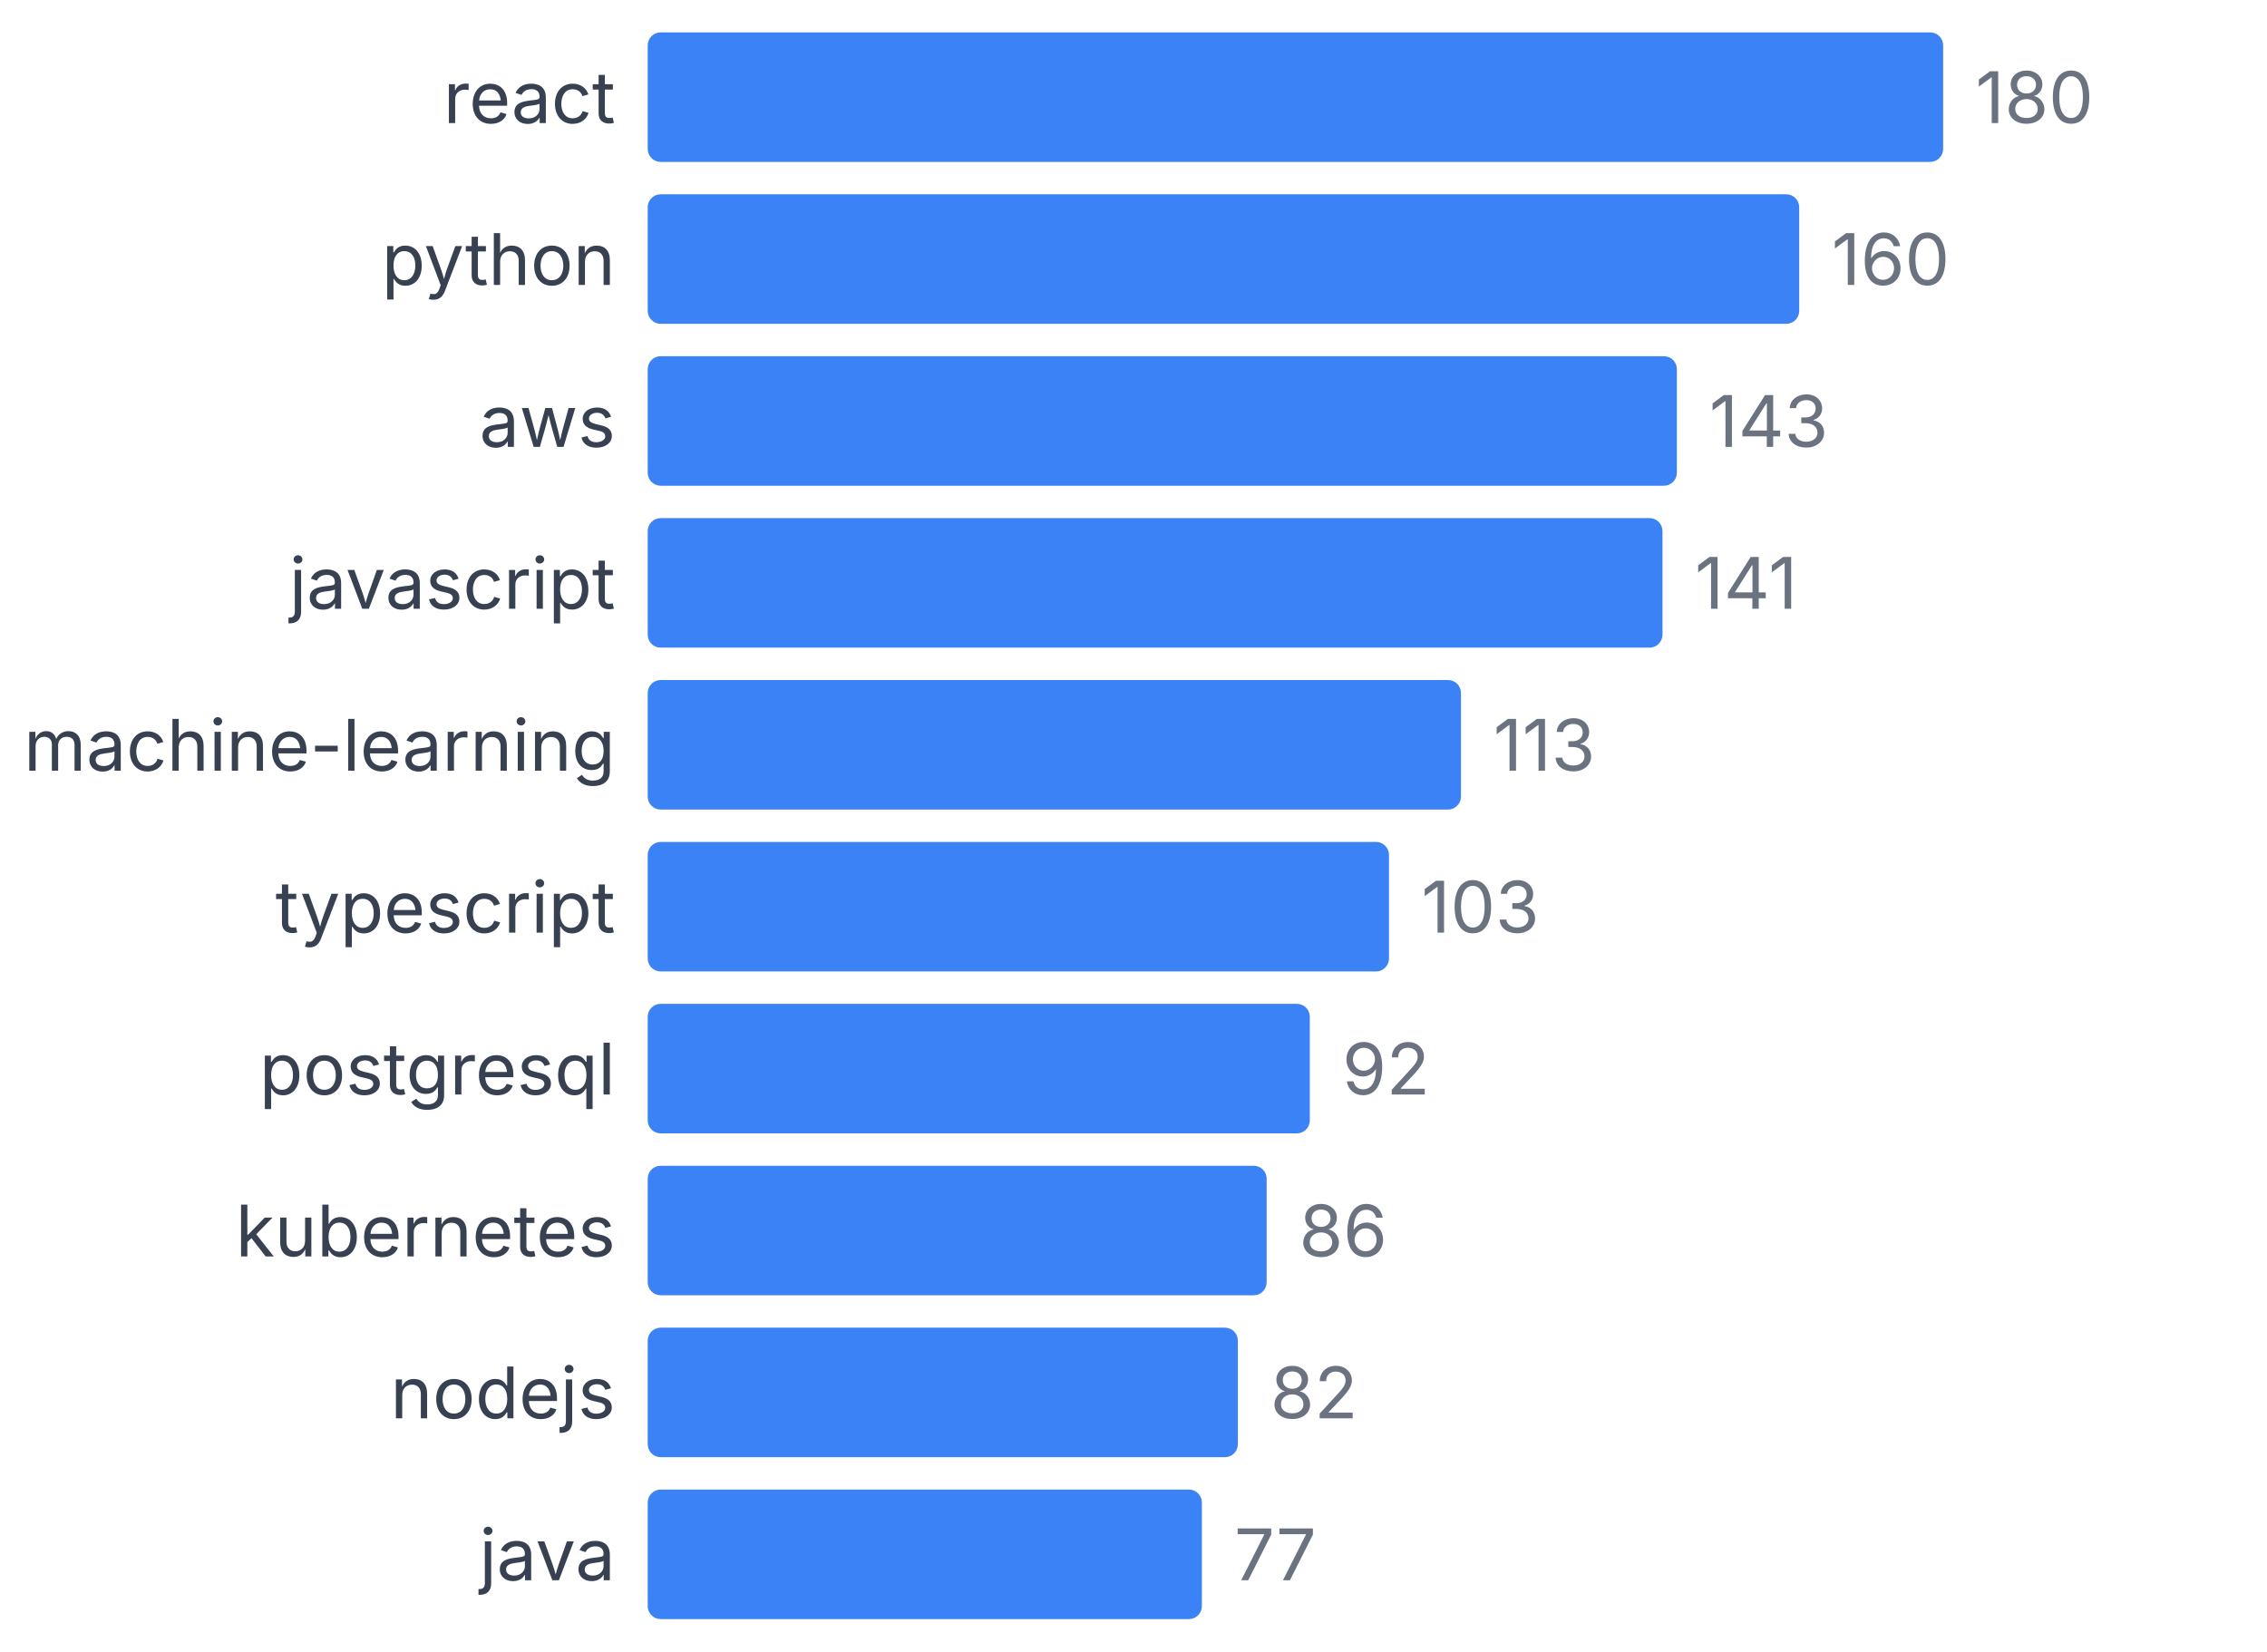
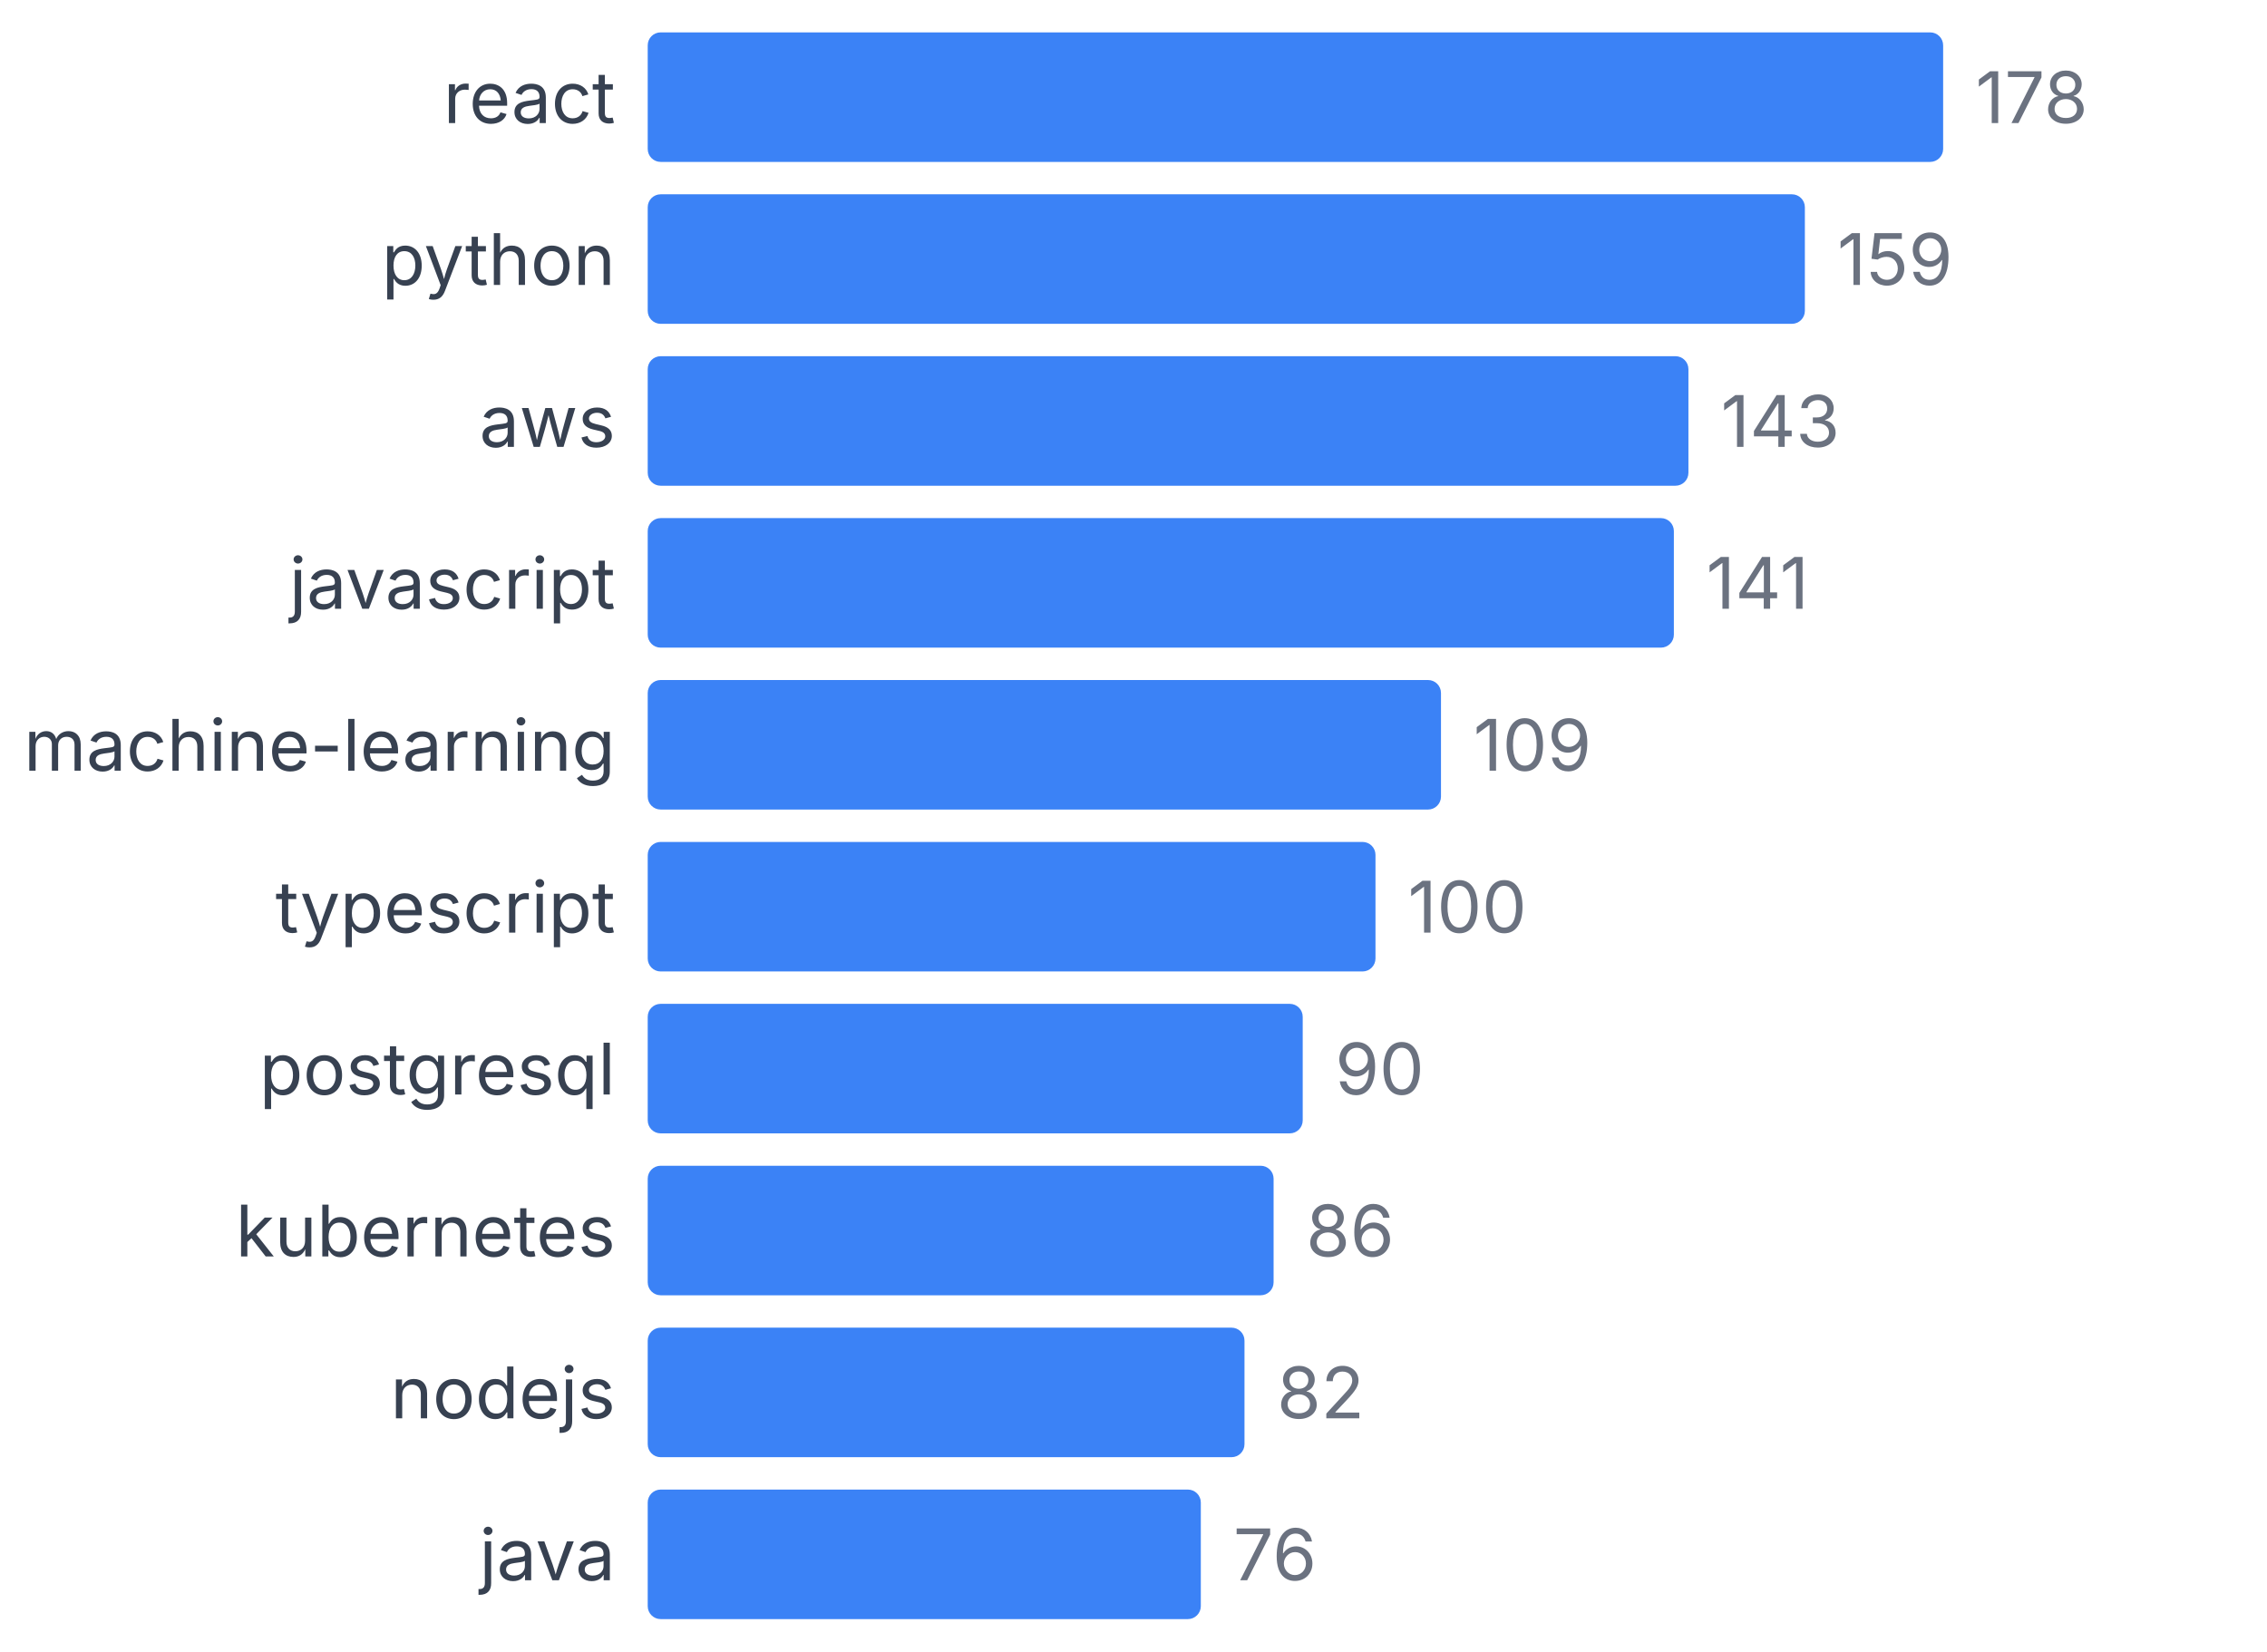
<svg xmlns="http://www.w3.org/2000/svg" width="350" height="255" viewBox="0 0 350 255">
  <style>
    text { font-family: system-ui, -apple-system, sans-serif; }
  </style>
  <text x="95" y="19" text-anchor="end" font-size="11" fill="#374151">react</text>
  <rect x="100" y="5" width="200" height="20" fill="#3b82f6" rx="2" />
-   <text x="305" y="19" font-size="11" fill="#6b7280">180</text>
+   <text x="305" y="19" font-size="11" fill="#6b7280">178</text>
  <text x="95" y="44" text-anchor="end" font-size="11" fill="#374151">python</text>
-   <rect x="100" y="30" width="177.778" height="20" fill="#3b82f6" rx="2" />
-   <text x="282.778" y="44" font-size="11" fill="#6b7280">160</text>
+   <rect x="100" y="30" width="178.652" height="20" fill="#3b82f6" rx="2" />
+   <text x="283.652" y="44" font-size="11" fill="#6b7280">159</text>
  <text x="95" y="69" text-anchor="end" font-size="11" fill="#374151">aws</text>
-   <rect x="100" y="55" width="158.889" height="20" fill="#3b82f6" rx="2" />
-   <text x="263.889" y="69" font-size="11" fill="#6b7280">143</text>
+   <rect x="100" y="55" width="160.674" height="20" fill="#3b82f6" rx="2" />
+   <text x="265.674" y="69" font-size="11" fill="#6b7280">143</text>
  <text x="95" y="94" text-anchor="end" font-size="11" fill="#374151">javascript</text>
-   <rect x="100" y="80" width="156.667" height="20" fill="#3b82f6" rx="2" />
-   <text x="261.667" y="94" font-size="11" fill="#6b7280">141</text>
+   <rect x="100" y="80" width="158.427" height="20" fill="#3b82f6" rx="2" />
+   <text x="263.427" y="94" font-size="11" fill="#6b7280">141</text>
  <text x="95" y="119" text-anchor="end" font-size="11" fill="#374151">machine-learning</text>
-   <rect x="100" y="105" width="125.556" height="20" fill="#3b82f6" rx="2" />
-   <text x="230.556" y="119" font-size="11" fill="#6b7280">113</text>
+   <rect x="100" y="105" width="122.472" height="20" fill="#3b82f6" rx="2" />
+   <text x="227.472" y="119" font-size="11" fill="#6b7280">109</text>
  <text x="95" y="144" text-anchor="end" font-size="11" fill="#374151">typescript</text>
-   <rect x="100" y="130" width="114.444" height="20" fill="#3b82f6" rx="2" />
-   <text x="219.444" y="144" font-size="11" fill="#6b7280">103</text>
+   <rect x="100" y="130" width="112.36" height="20" fill="#3b82f6" rx="2" />
+   <text x="217.36" y="144" font-size="11" fill="#6b7280">100</text>
  <text x="95" y="169" text-anchor="end" font-size="11" fill="#374151">postgresql</text>
-   <rect x="100" y="155" width="102.222" height="20" fill="#3b82f6" rx="2" />
-   <text x="207.222" y="169" font-size="11" fill="#6b7280">92</text>
+   <rect x="100" y="155" width="101.124" height="20" fill="#3b82f6" rx="2" />
+   <text x="206.124" y="169" font-size="11" fill="#6b7280">90</text>
  <text x="95" y="194" text-anchor="end" font-size="11" fill="#374151">kubernetes</text>
-   <rect x="100" y="180" width="95.556" height="20" fill="#3b82f6" rx="2" />
-   <text x="200.556" y="194" font-size="11" fill="#6b7280">86</text>
+   <rect x="100" y="180" width="96.629" height="20" fill="#3b82f6" rx="2" />
+   <text x="201.629" y="194" font-size="11" fill="#6b7280">86</text>
  <text x="95" y="219" text-anchor="end" font-size="11" fill="#374151">nodejs</text>
-   <rect x="100" y="205" width="91.111" height="20" fill="#3b82f6" rx="2" />
-   <text x="196.111" y="219" font-size="11" fill="#6b7280">82</text>
+   <rect x="100" y="205" width="92.135" height="20" fill="#3b82f6" rx="2" />
+   <text x="197.135" y="219" font-size="11" fill="#6b7280">82</text>
  <text x="95" y="244" text-anchor="end" font-size="11" fill="#374151">java</text>
-   <rect x="100" y="230" width="85.556" height="20" fill="#3b82f6" rx="2" />
-   <text x="190.556" y="244" font-size="11" fill="#6b7280">77</text>
+   <rect x="100" y="230" width="85.393" height="20" fill="#3b82f6" rx="2" />
+   <text x="190.393" y="244" font-size="11" fill="#6b7280">76</text>
</svg>
